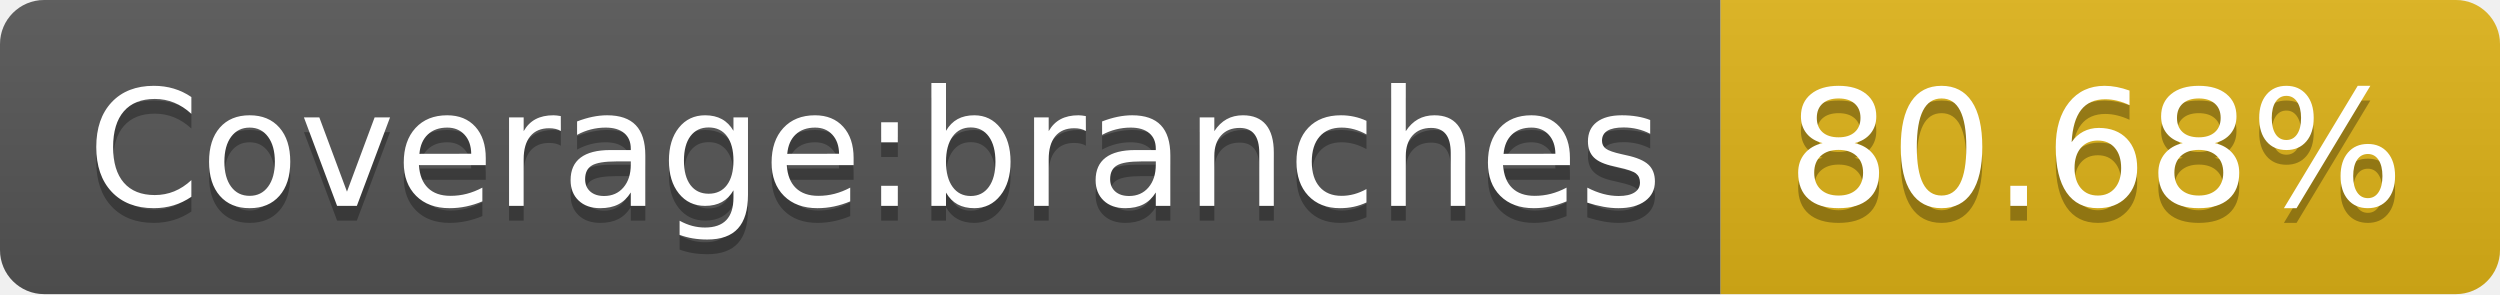
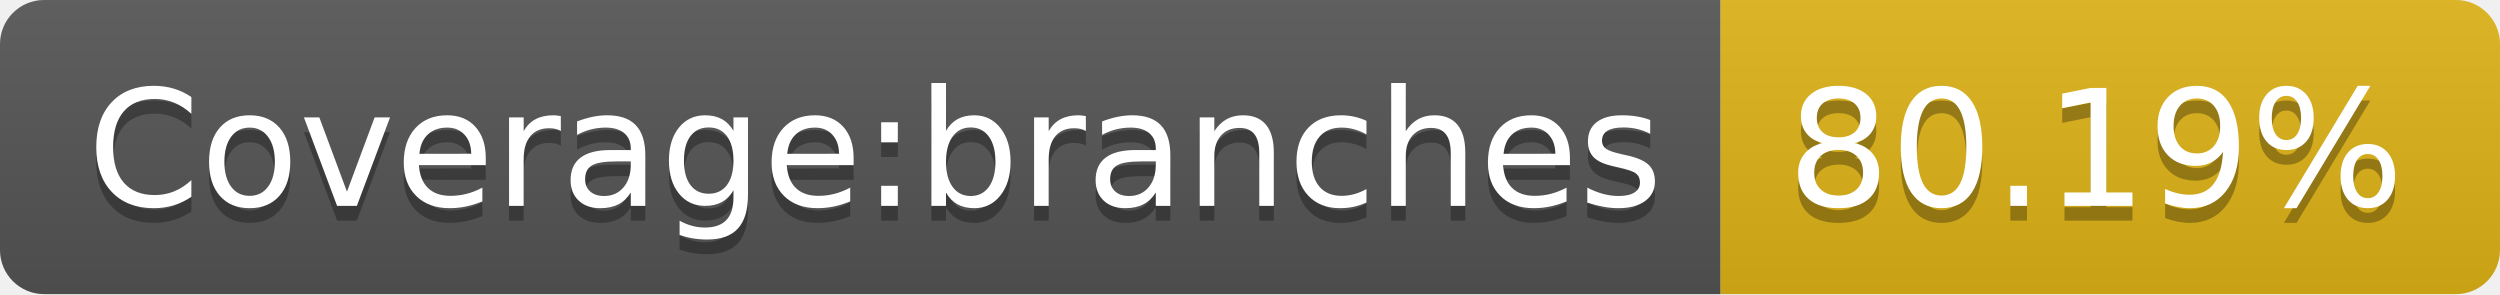
- <svg xmlns="http://www.w3.org/2000/svg" width="170" height="20" role="img" aria-label="Coverage:branches: 80.68%">
+ <svg xmlns="http://www.w3.org/2000/svg" width="170" height="20" role="img" aria-label="Coverage:branches: 80.19%">
  <linearGradient id="s" x2="0" y2="100%">
    <stop offset="0" stop-color="#bbb" stop-opacity=".1" />
    <stop offset="1" stop-opacity=".1" />
  </linearGradient>
  <clipPath id="r">
    <rect width="170" height="20" rx="3" fill="#fff" />
  </clipPath>
  <g clip-path="url(#r)">
    <rect width="117" height="20" fill="#555" />
    <rect x="117" width="53" height="20" fill="#dfb317" />
    <rect width="170" height="20" fill="url(#s)" />
  </g>
  <g fill="#fff" text-anchor="middle" font-family="Verdana,Geneva,DejaVu Sans,sans-serif" text-rendering="geometricPrecision" font-size="110">
    <text aria-hidden="true" x="595" y="150" fill="#010101" fill-opacity=".3" transform="scale(.1)" textLength="1070">Coverage:branches</text>
    <text x="595" y="140" transform="scale(.1)" fill="#fff" textLength="1070">Coverage:branches</text>
-     <text aria-hidden="true" x="1425" y="150" fill="#010101" fill-opacity=".3" transform="scale(.1)" textLength="430">80.68%</text>
-     <text x="1425" y="140" transform="scale(.1)" fill="#fff" textLength="430">80.68%</text>
+     <text aria-hidden="true" x="1425" y="150" fill="#010101" fill-opacity=".3" transform="scale(.1)" textLength="430">80.19%</text>
+     <text x="1425" y="140" transform="scale(.1)" fill="#fff" textLength="430">80.19%</text>
  </g>
</svg>
